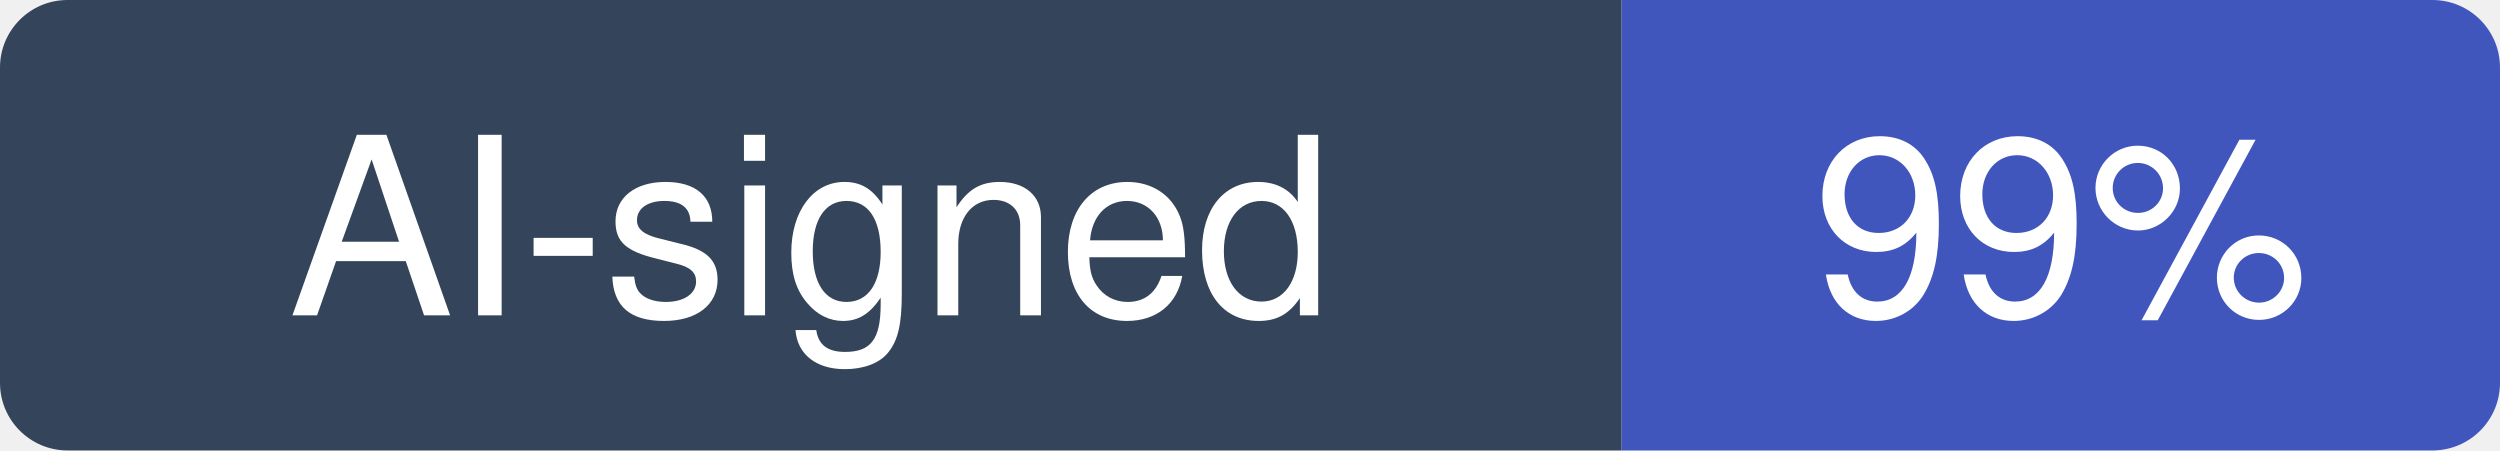
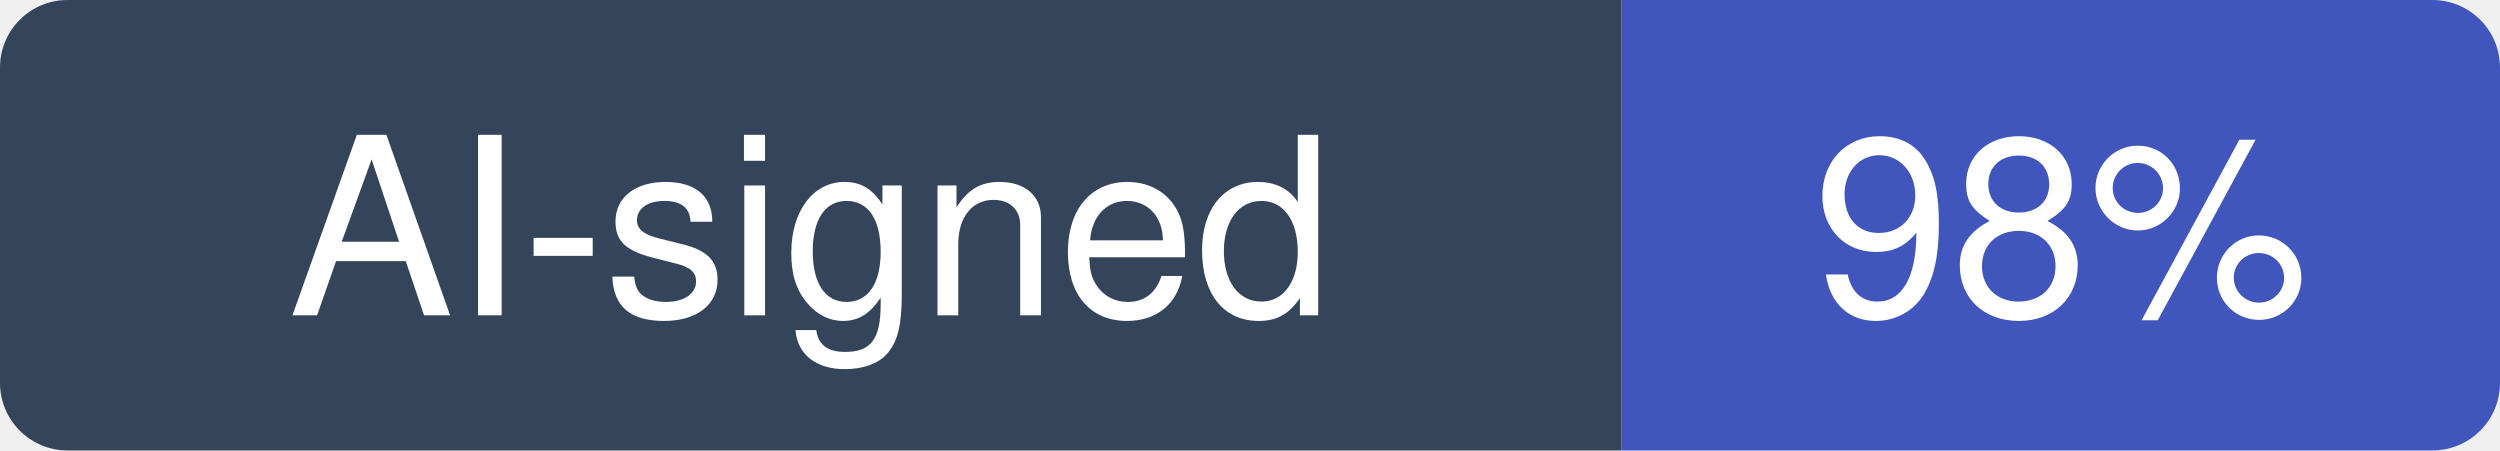
- <svg xmlns="http://www.w3.org/2000/svg" width="111" height="20" viewBox="0 0 111 20" role="img" aria-label="AI-signed: 99% of recent commits in browser-use/browser-use">
+ <svg xmlns="http://www.w3.org/2000/svg" width="111" height="20" viewBox="0 0 111 20" role="img" aria-label="AI-signed: 98% of recent commits in browser-use/browser-use">
  <clipPath id="hm-r">
    <rect width="111" height="20" rx="3" />
  </clipPath>
  <g clip-path="url(#hm-r)">
    <rect width="72" height="20" fill="#34445A" />
    <rect x="72" width="39" height="20" fill="#4056BC" />
  </g>
  <g fill="#fff" text-anchor="middle" font-family="Verdana, -apple-system, BlinkMacSystemFont, Segoe UI, Helvetica, Arial, Fira Sans, sans-serif" font-size="11">
    <text x="36" y="14">AI-signed</text>
-     <text x="91.5" y="14">99%</text>
+     <text x="91.5" y="14">98%</text>
  </g>
</svg>
